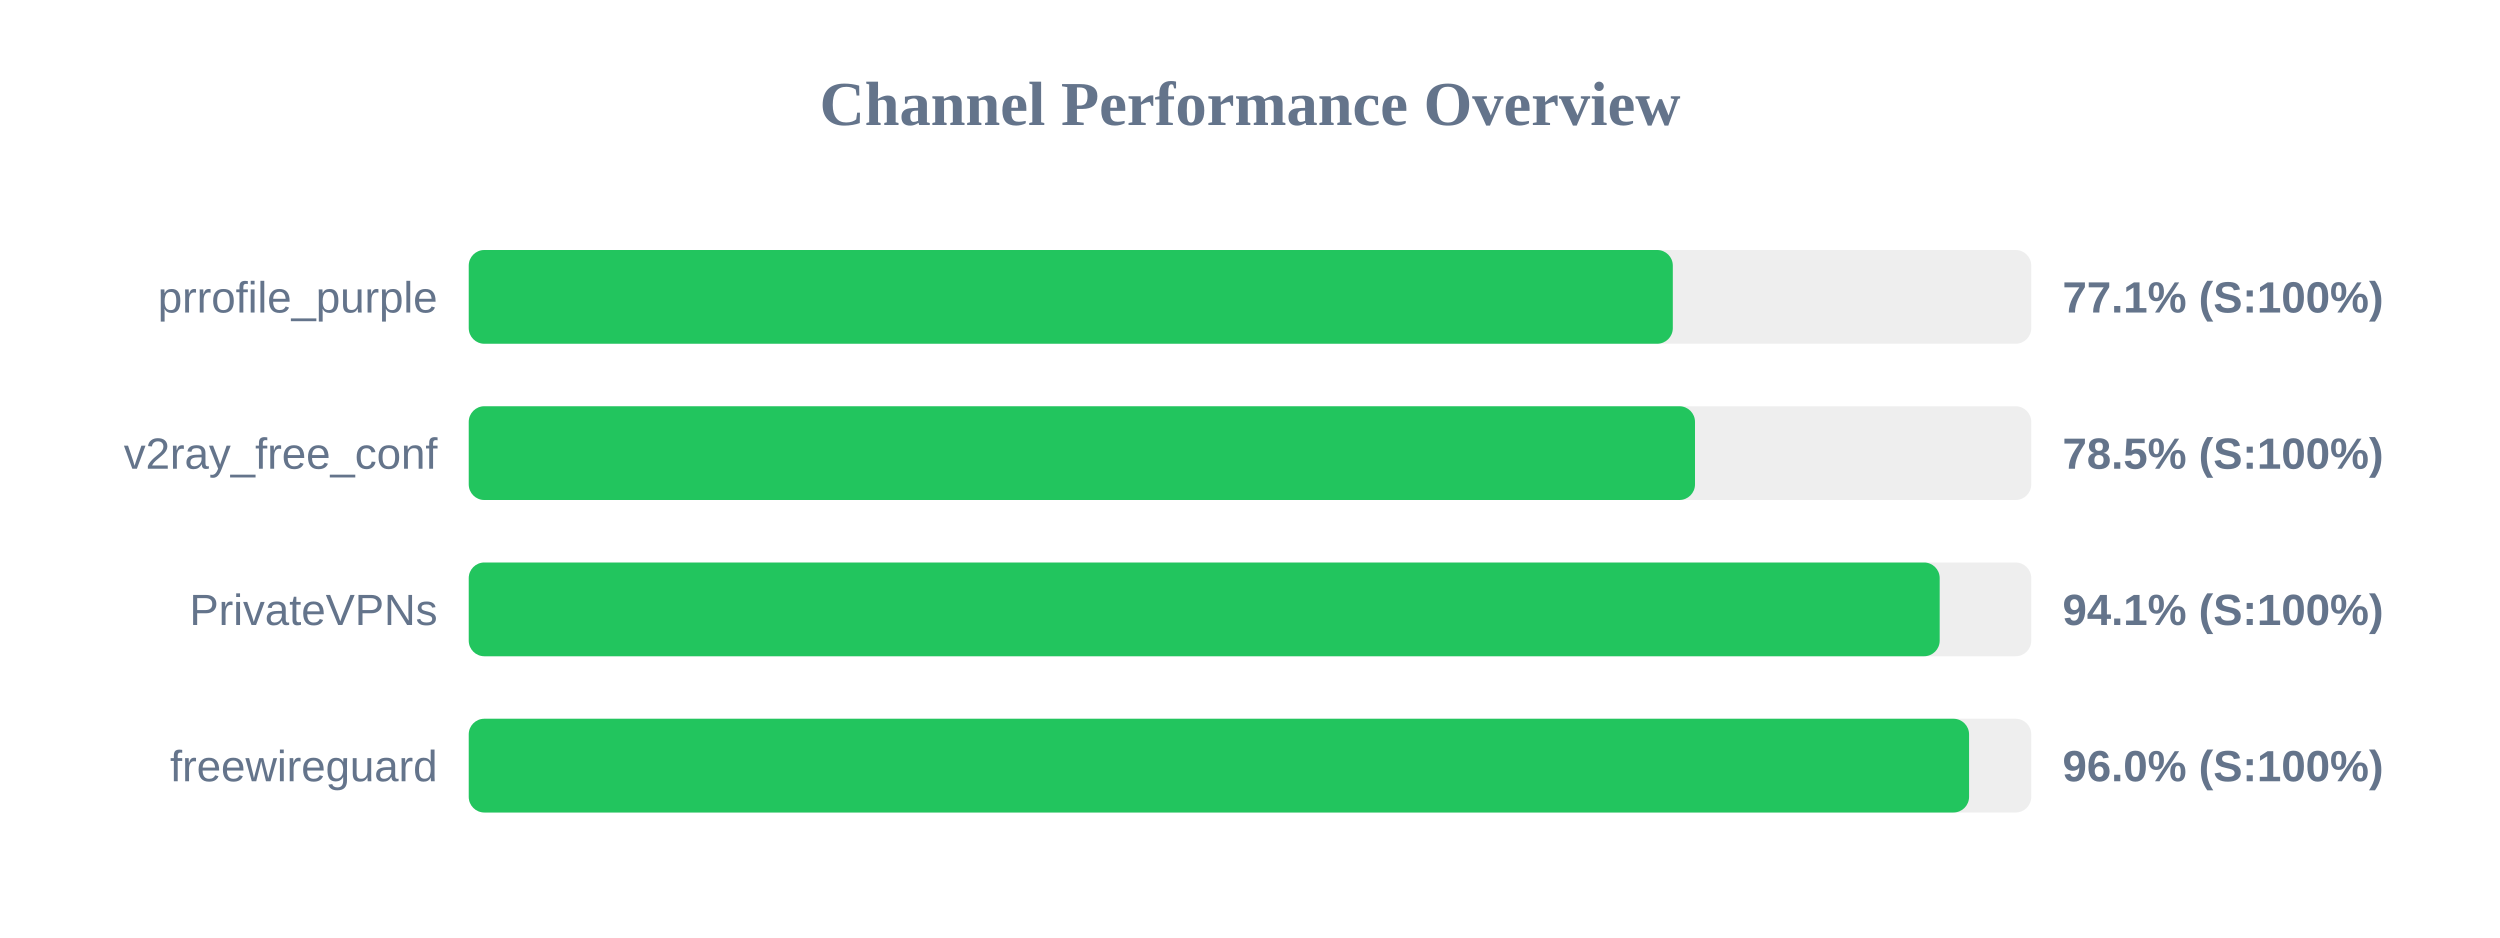
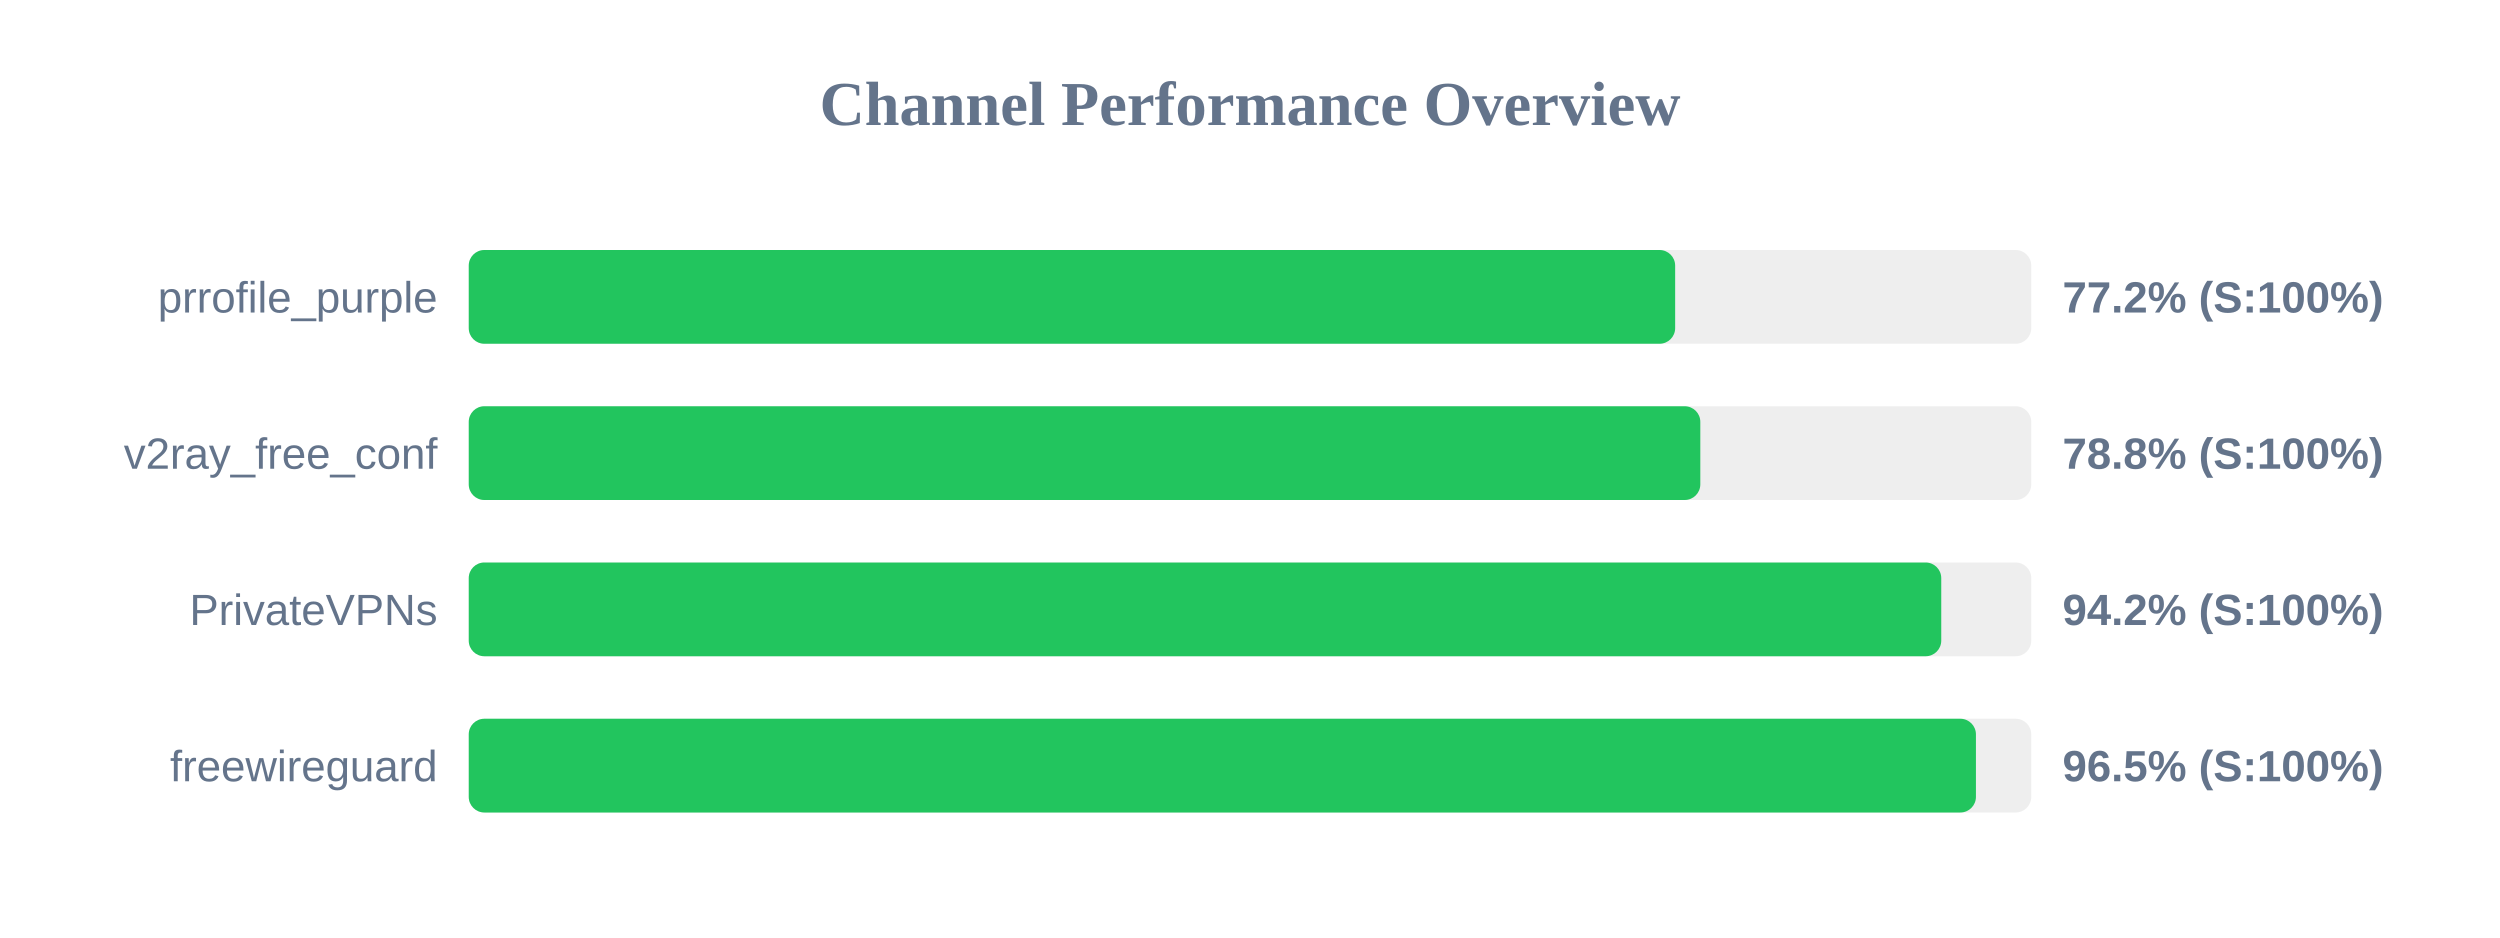
<svg xmlns="http://www.w3.org/2000/svg" width="800" height="300" version="1.1">
  <style>
        .row { font: 14px Arial; fill: #64748b; }
        .score { font: bold 14px Arial; fill: #64748b; }
    </style>
  <text x="400" y="40" text-anchor="middle" font-size="20px" font-weight="bold" fill="#64748b">Channel Performance Overview</text>
  <rect x="150" y="80" width="500" height="30" fill="#eee" rx="5" />
-   <rect x="150" y="80" width="385.3" height="30" fill="#22c55e" rx="5" />
+   <rect x="150" y="80" width="386.05" height="30" fill="#22c55e" rx="5" />
  <text x="140" y="100" text-anchor="end" class="row">prrofile_purple</text>
-   <text x="660" y="100" text-anchor="start" class="score">77.1% (S:100%)</text>
+   <text x="660" y="100" text-anchor="start" class="score">77.2% (S:100%)</text>
  <rect x="150" y="130" width="500" height="30" fill="#eee" rx="5" />
-   <rect x="150" y="130" width="392.4" height="30" fill="#22c55e" rx="5" />
+   <rect x="150" y="130" width="394.1" height="30" fill="#22c55e" rx="5" />
  <text x="140" y="150" text-anchor="end" class="row">v2ray_free_conf</text>
-   <text x="660" y="150" text-anchor="start" class="score">78.5% (S:100%)</text>
+   <text x="660" y="150" text-anchor="start" class="score">78.8% (S:100%)</text>
  <rect x="150" y="180" width="500" height="30" fill="#eee" rx="5" />
-   <rect x="150" y="180" width="470.7" height="30" fill="#22c55e" rx="5" />
+   <rect x="150" y="180" width="471.2" height="30" fill="#22c55e" rx="5" />
  <text x="140" y="200" text-anchor="end" class="row">PrivateVPNs</text>
-   <text x="660" y="200" text-anchor="start" class="score">94.1% (S:100%)</text>
+   <text x="660" y="200" text-anchor="start" class="score">94.2% (S:100%)</text>
  <rect x="150" y="230" width="500" height="30" fill="#eee" rx="5" />
-   <rect x="150" y="230" width="480.1" height="30" fill="#22c55e" rx="5" />
+   <rect x="150" y="230" width="482.3" height="30" fill="#22c55e" rx="5" />
  <text x="140" y="250" text-anchor="end" class="row">freewireguard</text>
-   <text x="660" y="250" text-anchor="start" class="score">96.0% (S:100%)</text>
+   <text x="660" y="250" text-anchor="start" class="score">96.5% (S:100%)</text>
</svg>
